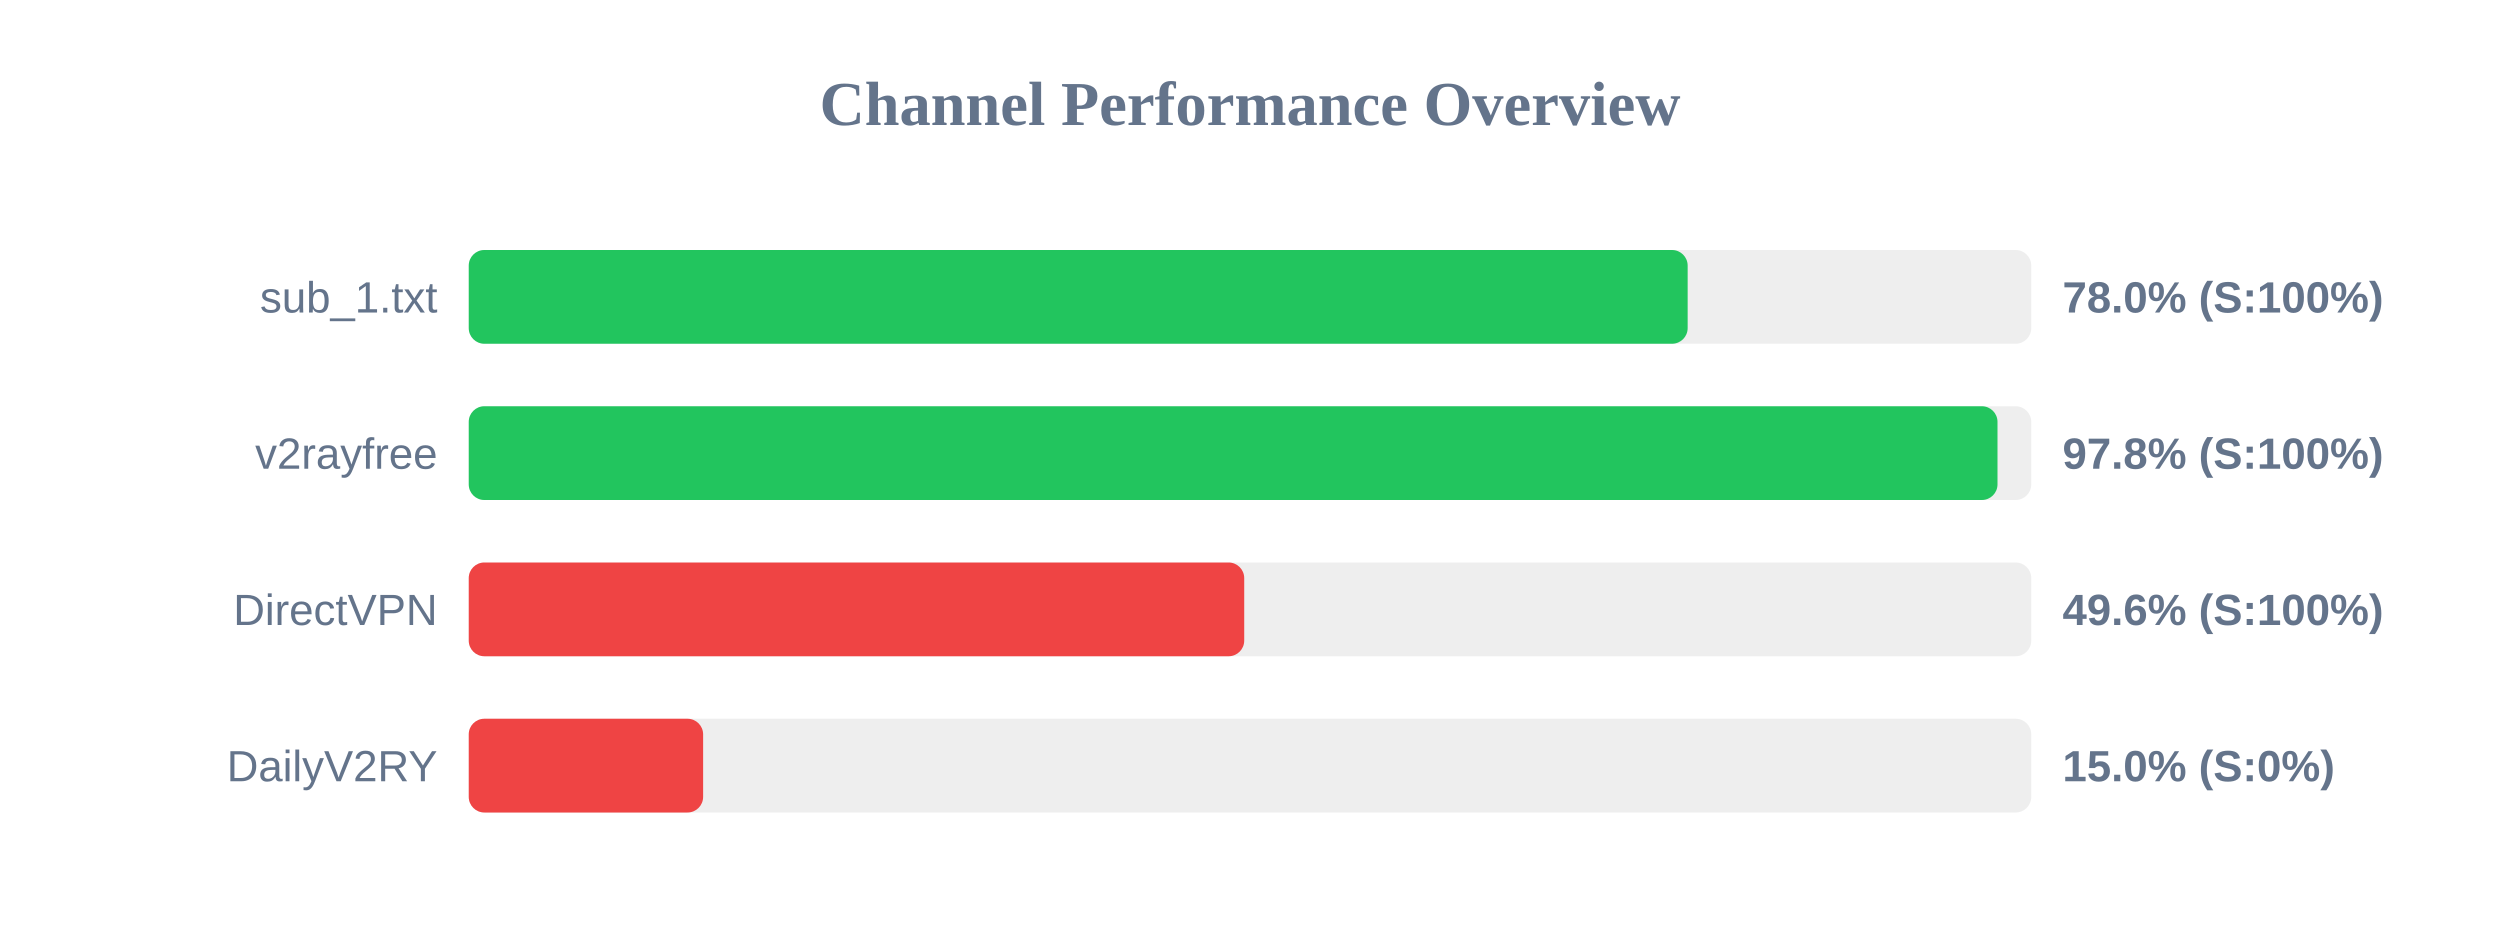
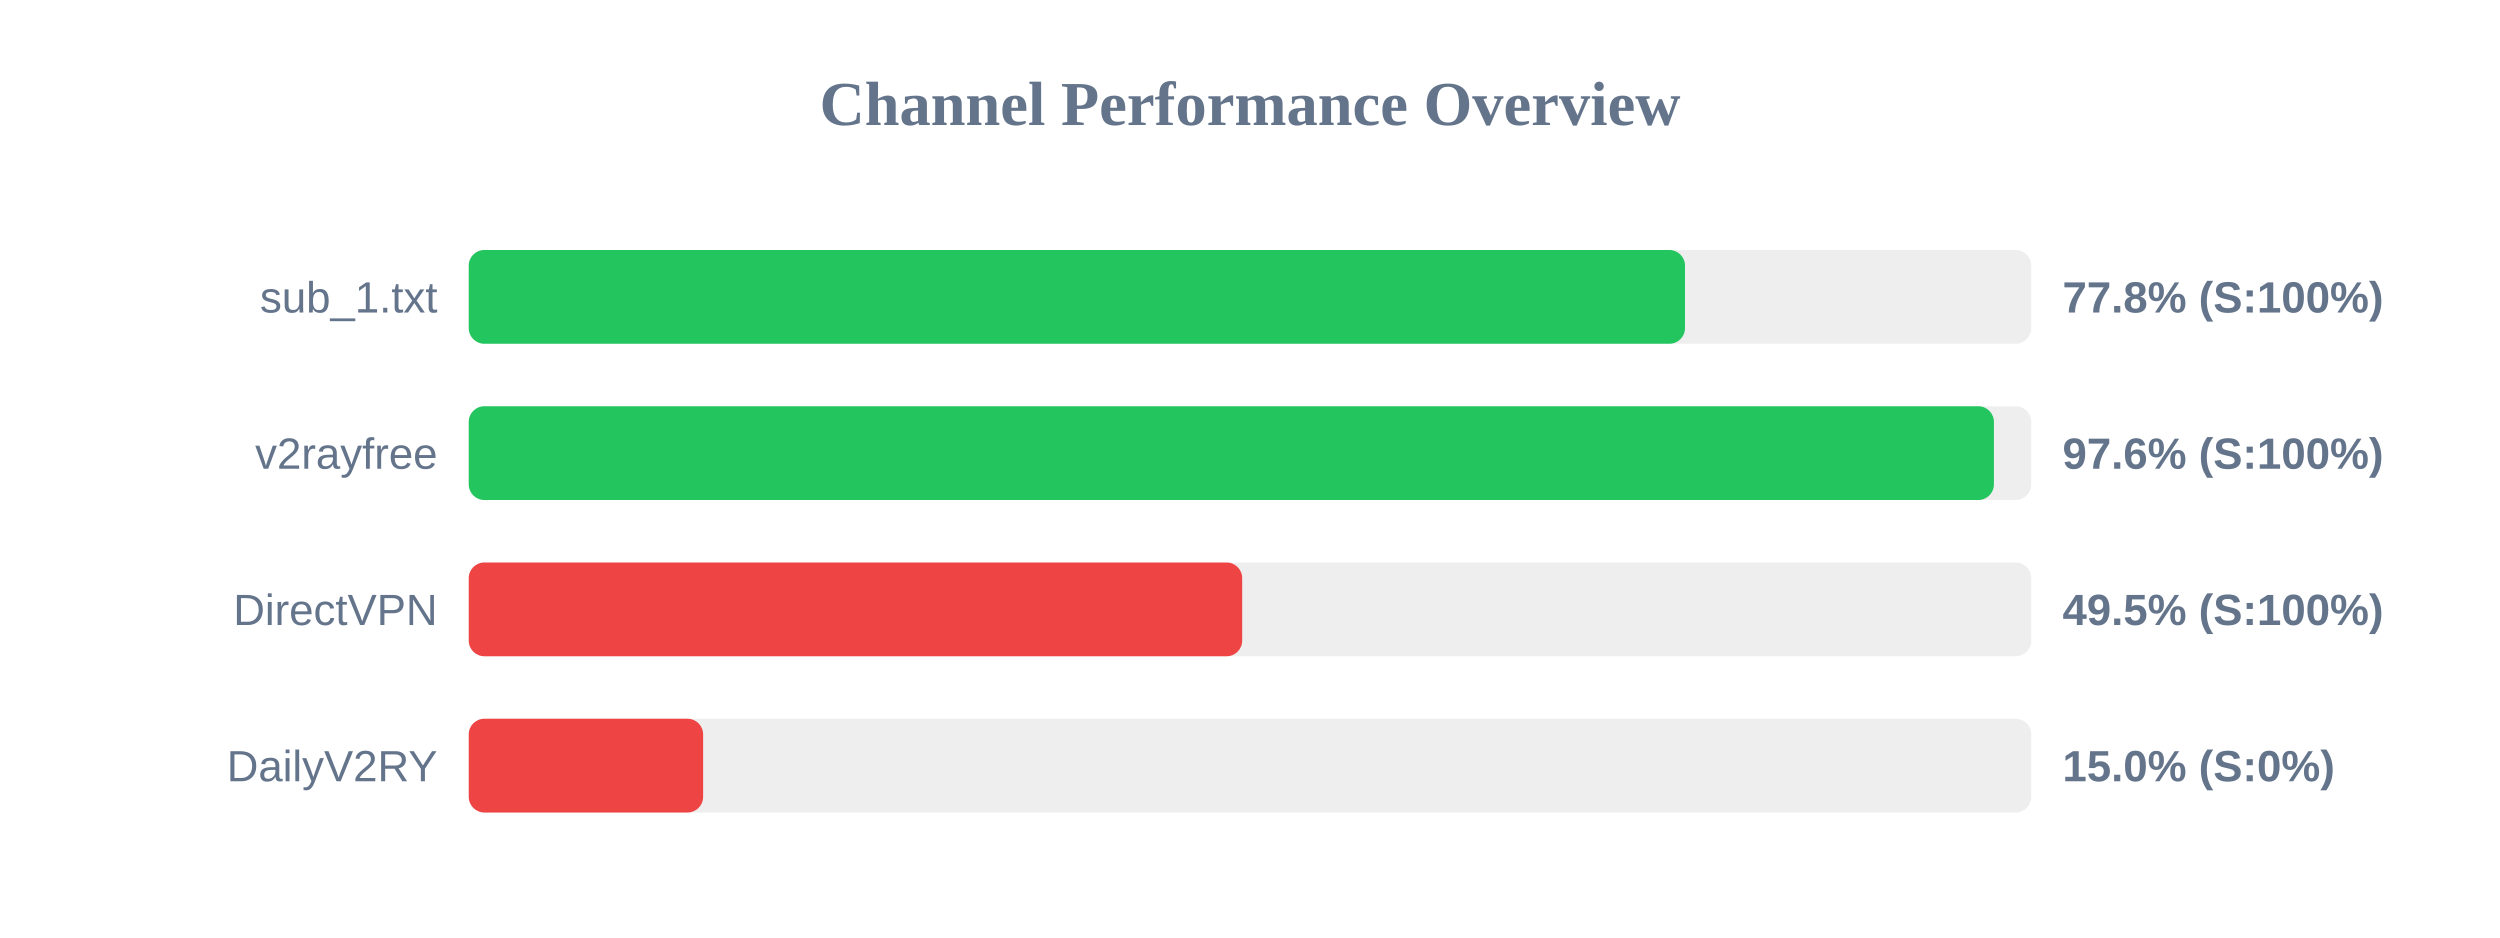
<svg xmlns="http://www.w3.org/2000/svg" width="800" height="300" version="1.1">
  <style>
        .row { font: 14px Arial; fill: #64748b; }
        .score { font: bold 14px Arial; fill: #64748b; }
    </style>
  <text x="400" y="40" text-anchor="middle" font-size="20px" font-weight="bold" fill="#64748b">Channel Performance Overview</text>
  <rect x="150" y="80" width="500" height="30" fill="#eee" rx="5" />
-   <rect x="150" y="80" width="390.05" height="30" fill="#22c55e" rx="5" />
+   <rect x="150" y="80" width="389.2" height="30" fill="#22c55e" rx="5" />
  <text x="140" y="100" text-anchor="end" class="row">sub_1.txt</text>
-   <text x="660" y="100" text-anchor="start" class="score">78.0% (S:100%)</text>
+   <text x="660" y="100" text-anchor="start" class="score">77.8% (S:100%)</text>
  <rect x="150" y="130" width="500" height="30" fill="#eee" rx="5" />
-   <rect x="150" y="130" width="489.2" height="30" fill="#22c55e" rx="5" />
+   <rect x="150" y="130" width="488.05" height="30" fill="#22c55e" rx="5" />
  <text x="140" y="150" text-anchor="end" class="row">v2rayfree</text>
-   <text x="660" y="150" text-anchor="start" class="score">97.8% (S:100%)</text>
+   <text x="660" y="150" text-anchor="start" class="score">97.6% (S:100%)</text>
  <rect x="150" y="180" width="500" height="30" fill="#eee" rx="5" />
-   <rect x="150" y="180" width="248.15" height="30" fill="#ef4444" rx="5" />
+   <rect x="150" y="180" width="247.5" height="30" fill="#ef4444" rx="5" />
  <text x="140" y="200" text-anchor="end" class="row">DirectVPN</text>
-   <text x="660" y="200" text-anchor="start" class="score">49.6% (S:100%)</text>
+   <text x="660" y="200" text-anchor="start" class="score">49.5% (S:100%)</text>
  <rect x="150" y="230" width="500" height="30" fill="#eee" rx="5" />
  <rect x="150" y="230" width="75.0" height="30" fill="#ef4444" rx="5" />
  <text x="140" y="250" text-anchor="end" class="row">DailyV2RY</text>
  <text x="660" y="250" text-anchor="start" class="score">15.0% (S:0%)</text>
</svg>
